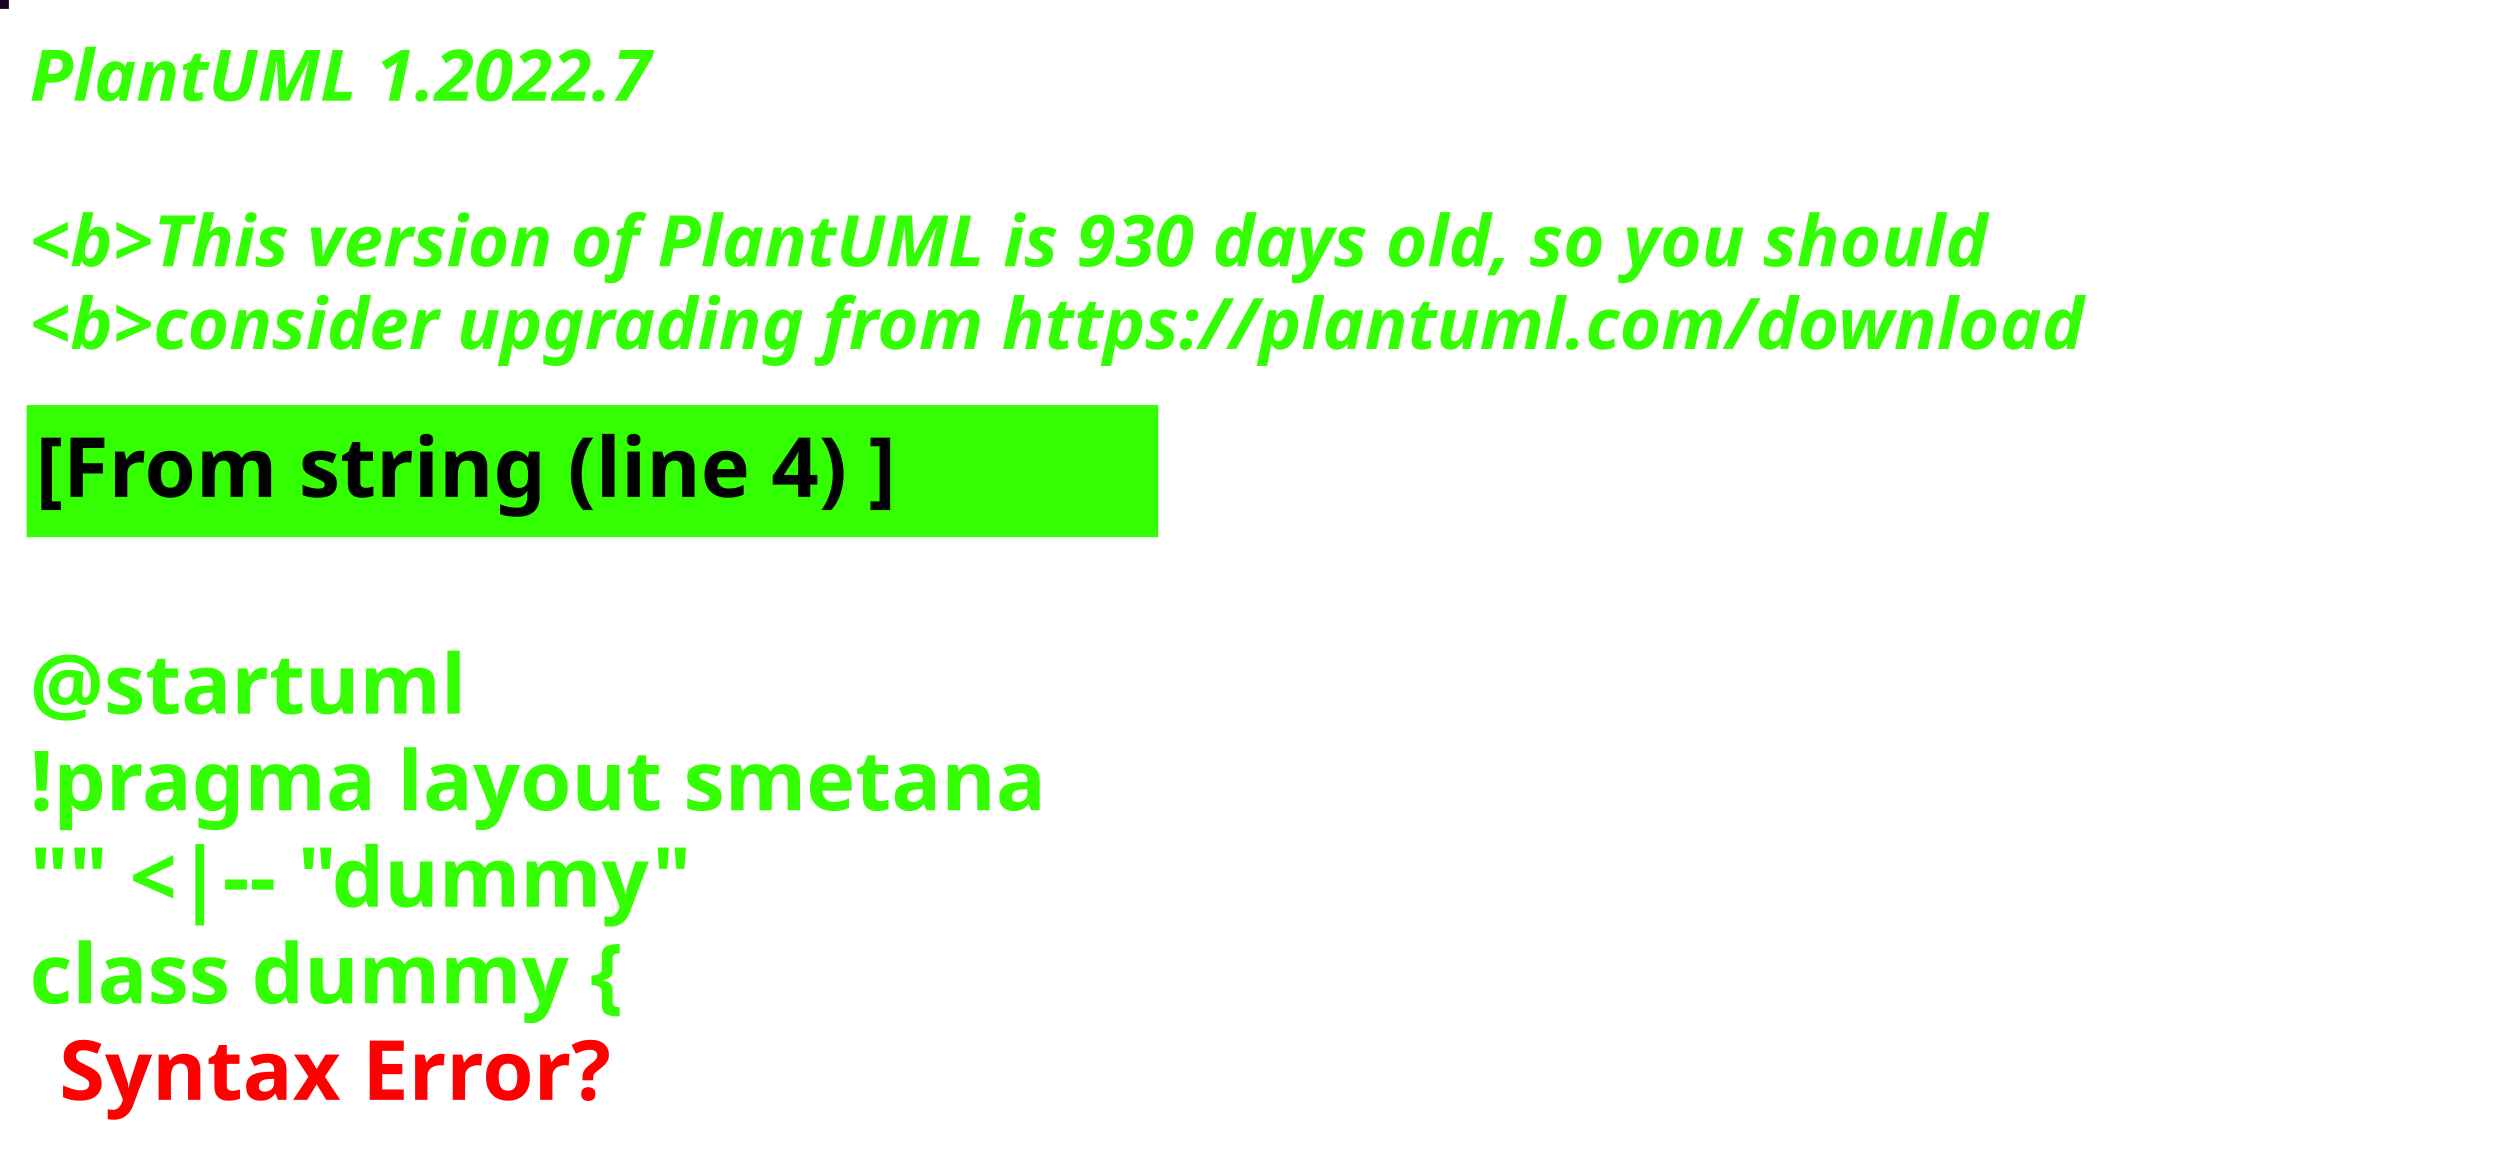
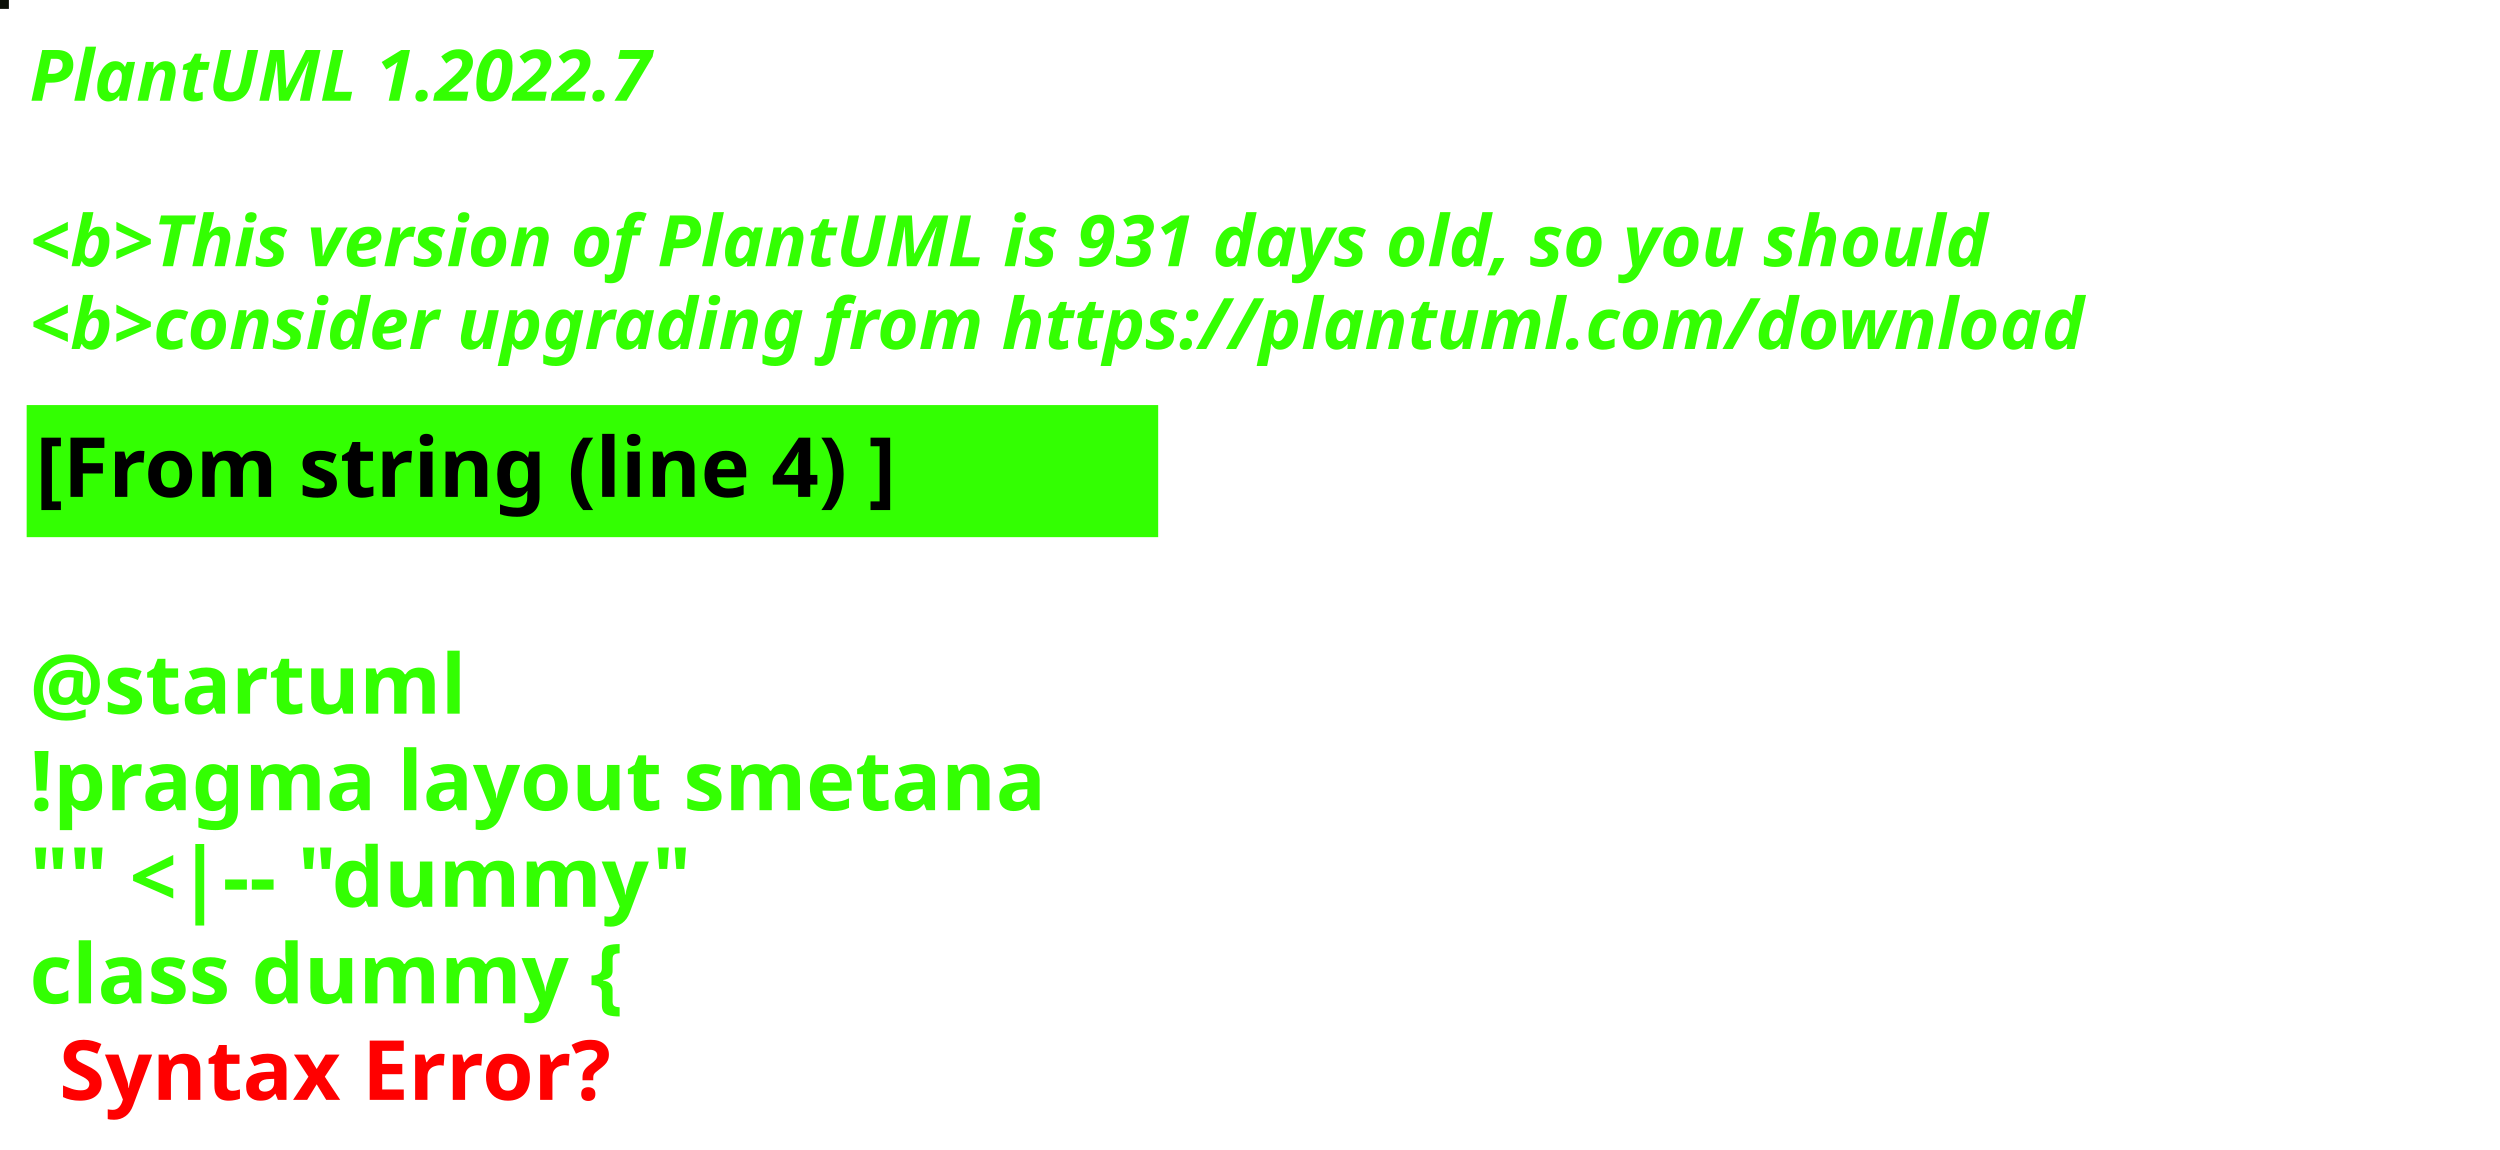
<svg xmlns="http://www.w3.org/2000/svg" contentStyleType="text/css" height="194px" preserveAspectRatio="none" style="width:422px;height:194px;background:#000000;" version="1.1" viewBox="0 0 422 194" width="422px" zoomAndPan="magnify">
  <defs />
  <g>
-     <rect fill="#17061E" height="1" style="stroke:#17061E;stroke-width:1.0;" width="1" x="0" y="0" />
+     <rect fill="#0B1007" height="1" style="stroke:#0B1007;stroke-width:1.0;" width="1" x="0" y="0" />
    <text fill="#33FF02" font-family="sans-serif" font-size="12" font-style="italic" font-weight="bold" lengthAdjust="spacing" textLength="127" x="5" y="17">PlantUML 1.2022.7</text>
    <text fill="#33FF02" font-family="sans-serif" font-size="12" font-style="italic" font-weight="bold" lengthAdjust="spacing" textLength="4" x="5" y="30.969"> </text>
-     <text fill="#33FF02" font-family="sans-serif" font-size="12" font-style="italic" font-weight="bold" lengthAdjust="spacing" textLength="399" x="5" y="44.938">&lt;b&gt;This version of PlantUML is 930 days old, so you should</text>
+     <text fill="#33FF02" font-family="sans-serif" font-size="12" font-style="italic" font-weight="bold" lengthAdjust="spacing" textLength="399" x="5" y="44.938">&lt;b&gt;This version of PlantUML is 931 days old, so you should</text>
    <text fill="#33FF02" font-family="sans-serif" font-size="12" font-style="italic" font-weight="bold" lengthAdjust="spacing" textLength="408" x="5" y="58.906">&lt;b&gt;consider upgrading from https://plantuml.com/download</text>
    <rect fill="#33FF02" height="21.297" style="stroke:#33FF02;stroke-width:1.0;" width="190" x="5" y="68.875" />
    <text fill="#000000" font-family="sans-serif" font-size="14" font-weight="bold" lengthAdjust="spacing" textLength="168" x="6" y="83.875">[From string (line 4) ]</text>
    <text fill="#33FF02" font-family="sans-serif" font-size="14" font-weight="bold" lengthAdjust="spacing" textLength="5" x="5" y="104.172"> </text>
    <text fill="#33FF02" font-family="sans-serif" font-size="14" font-weight="bold" lengthAdjust="spacing" textLength="79" x="5" y="120.469">@startuml</text>
    <text fill="#33FF02" font-family="sans-serif" font-size="14" font-weight="bold" lengthAdjust="spacing" textLength="190" x="5" y="136.766">!pragma layout smetana</text>
    <text fill="#33FF02" font-family="sans-serif" font-size="14" font-weight="bold" lengthAdjust="spacing" textLength="124" x="5" y="153.062">"" &lt;|-- "dummy"</text>
    <text fill="#33FF02" font-family="sans-serif" font-size="14" font-weight="bold" lengthAdjust="spacing" text-decoration="wavy underline" textLength="117" x="5" y="169.359">class dummy {</text>
    <text fill="#FF0000" font-family="sans-serif" font-size="14" font-weight="bold" lengthAdjust="spacing" textLength="106" x="10" y="185.656">Syntax Error?</text>
  </g>
</svg>
